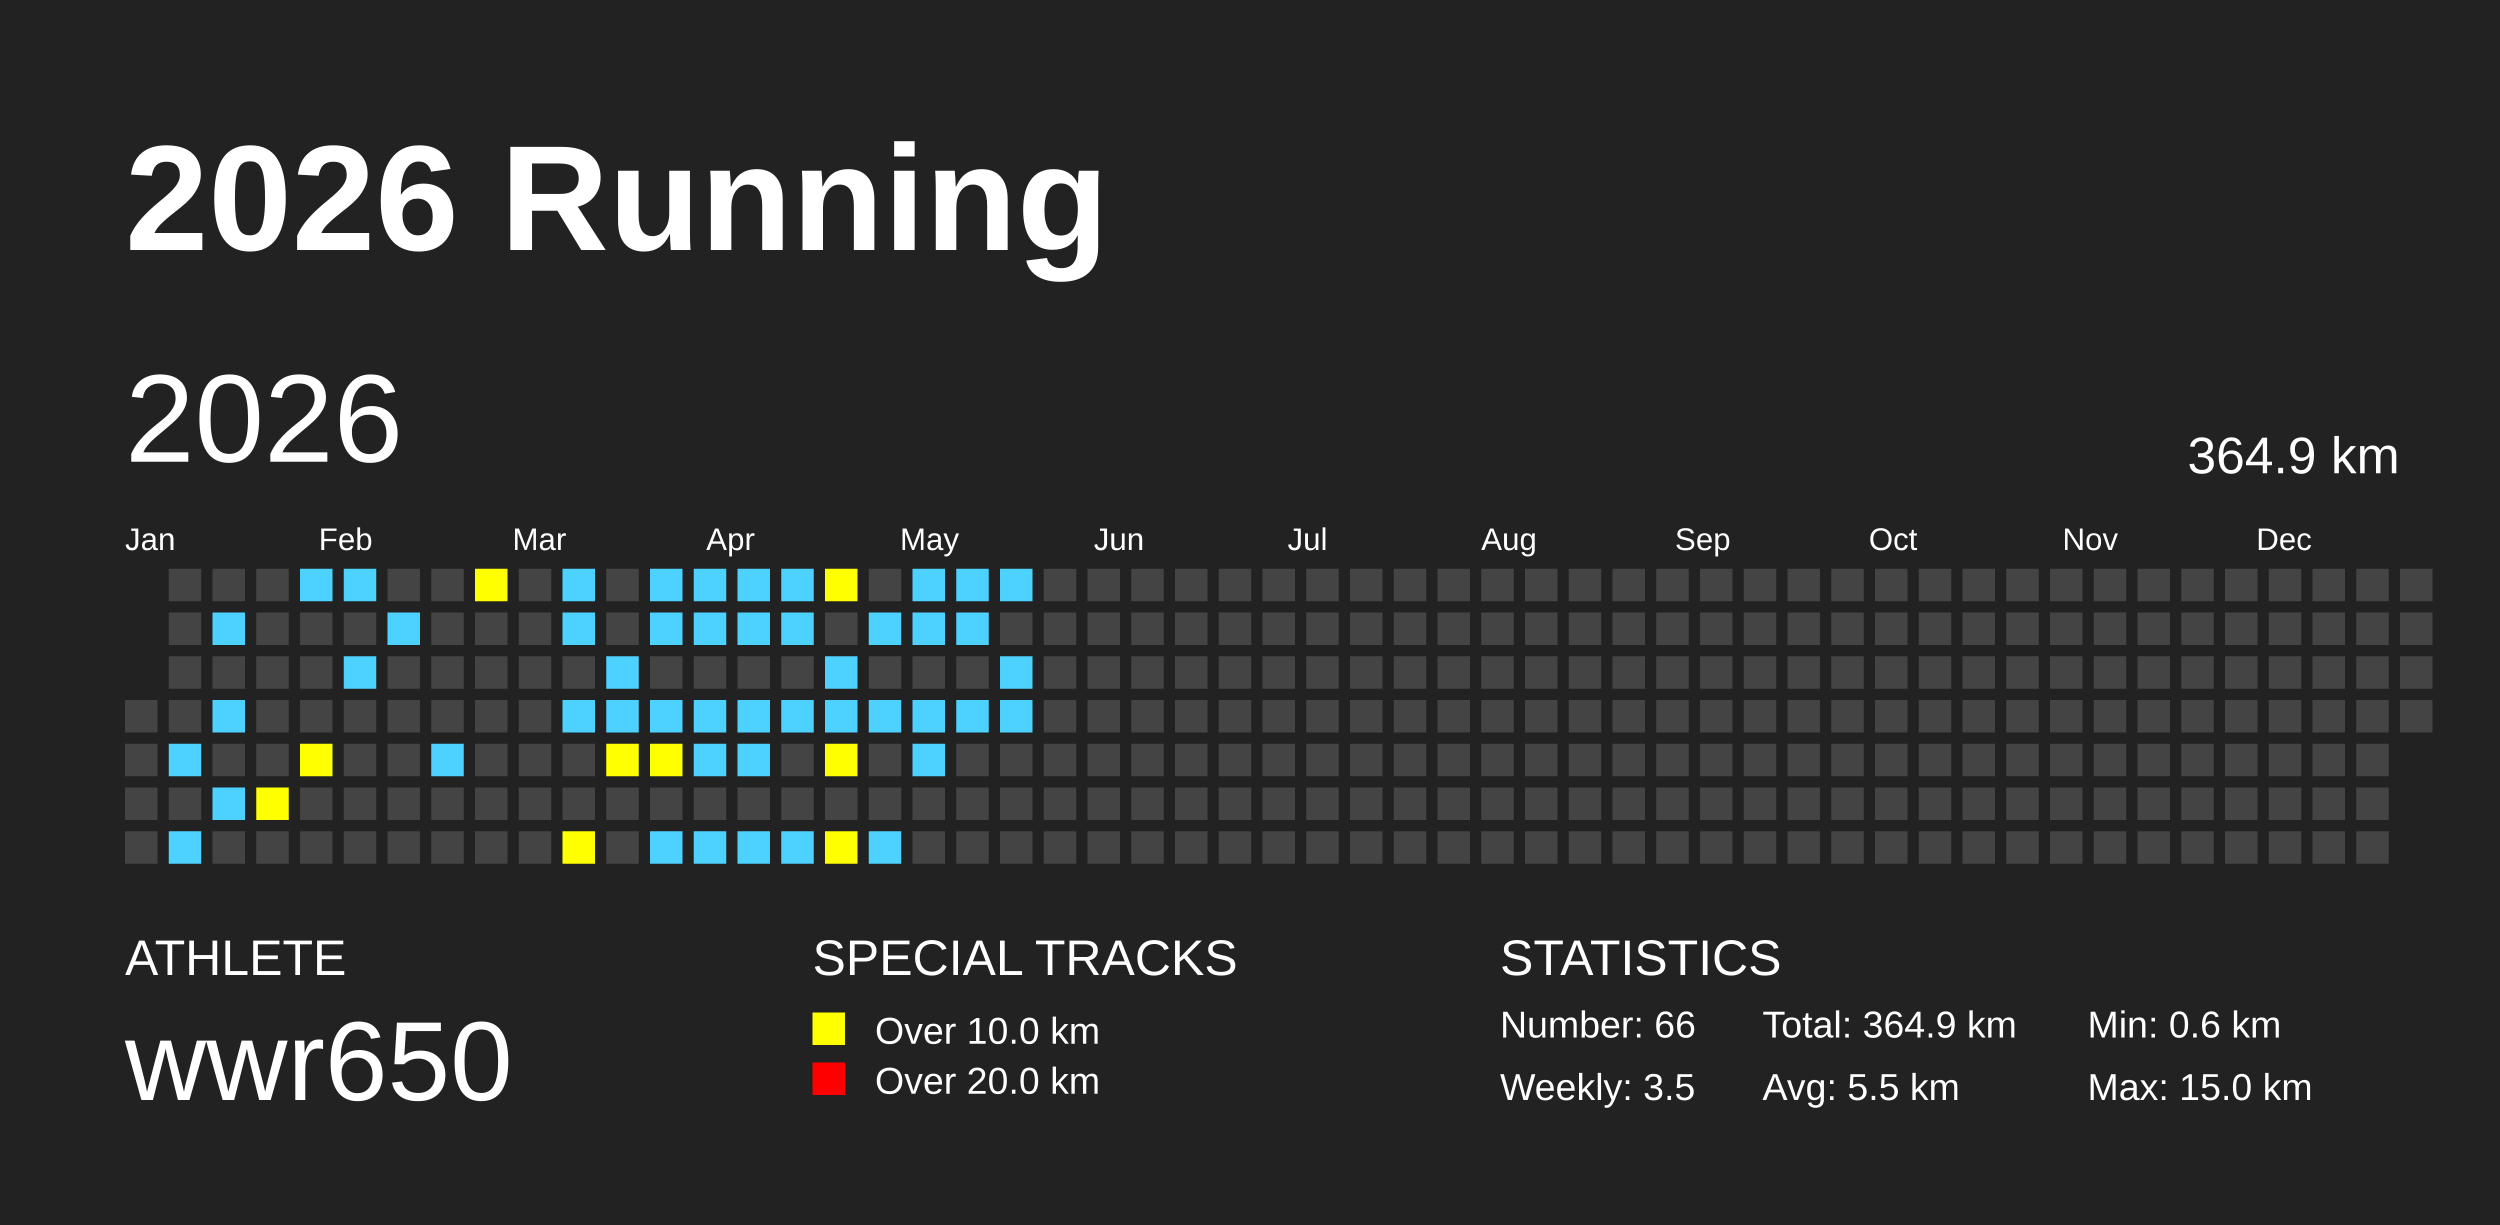
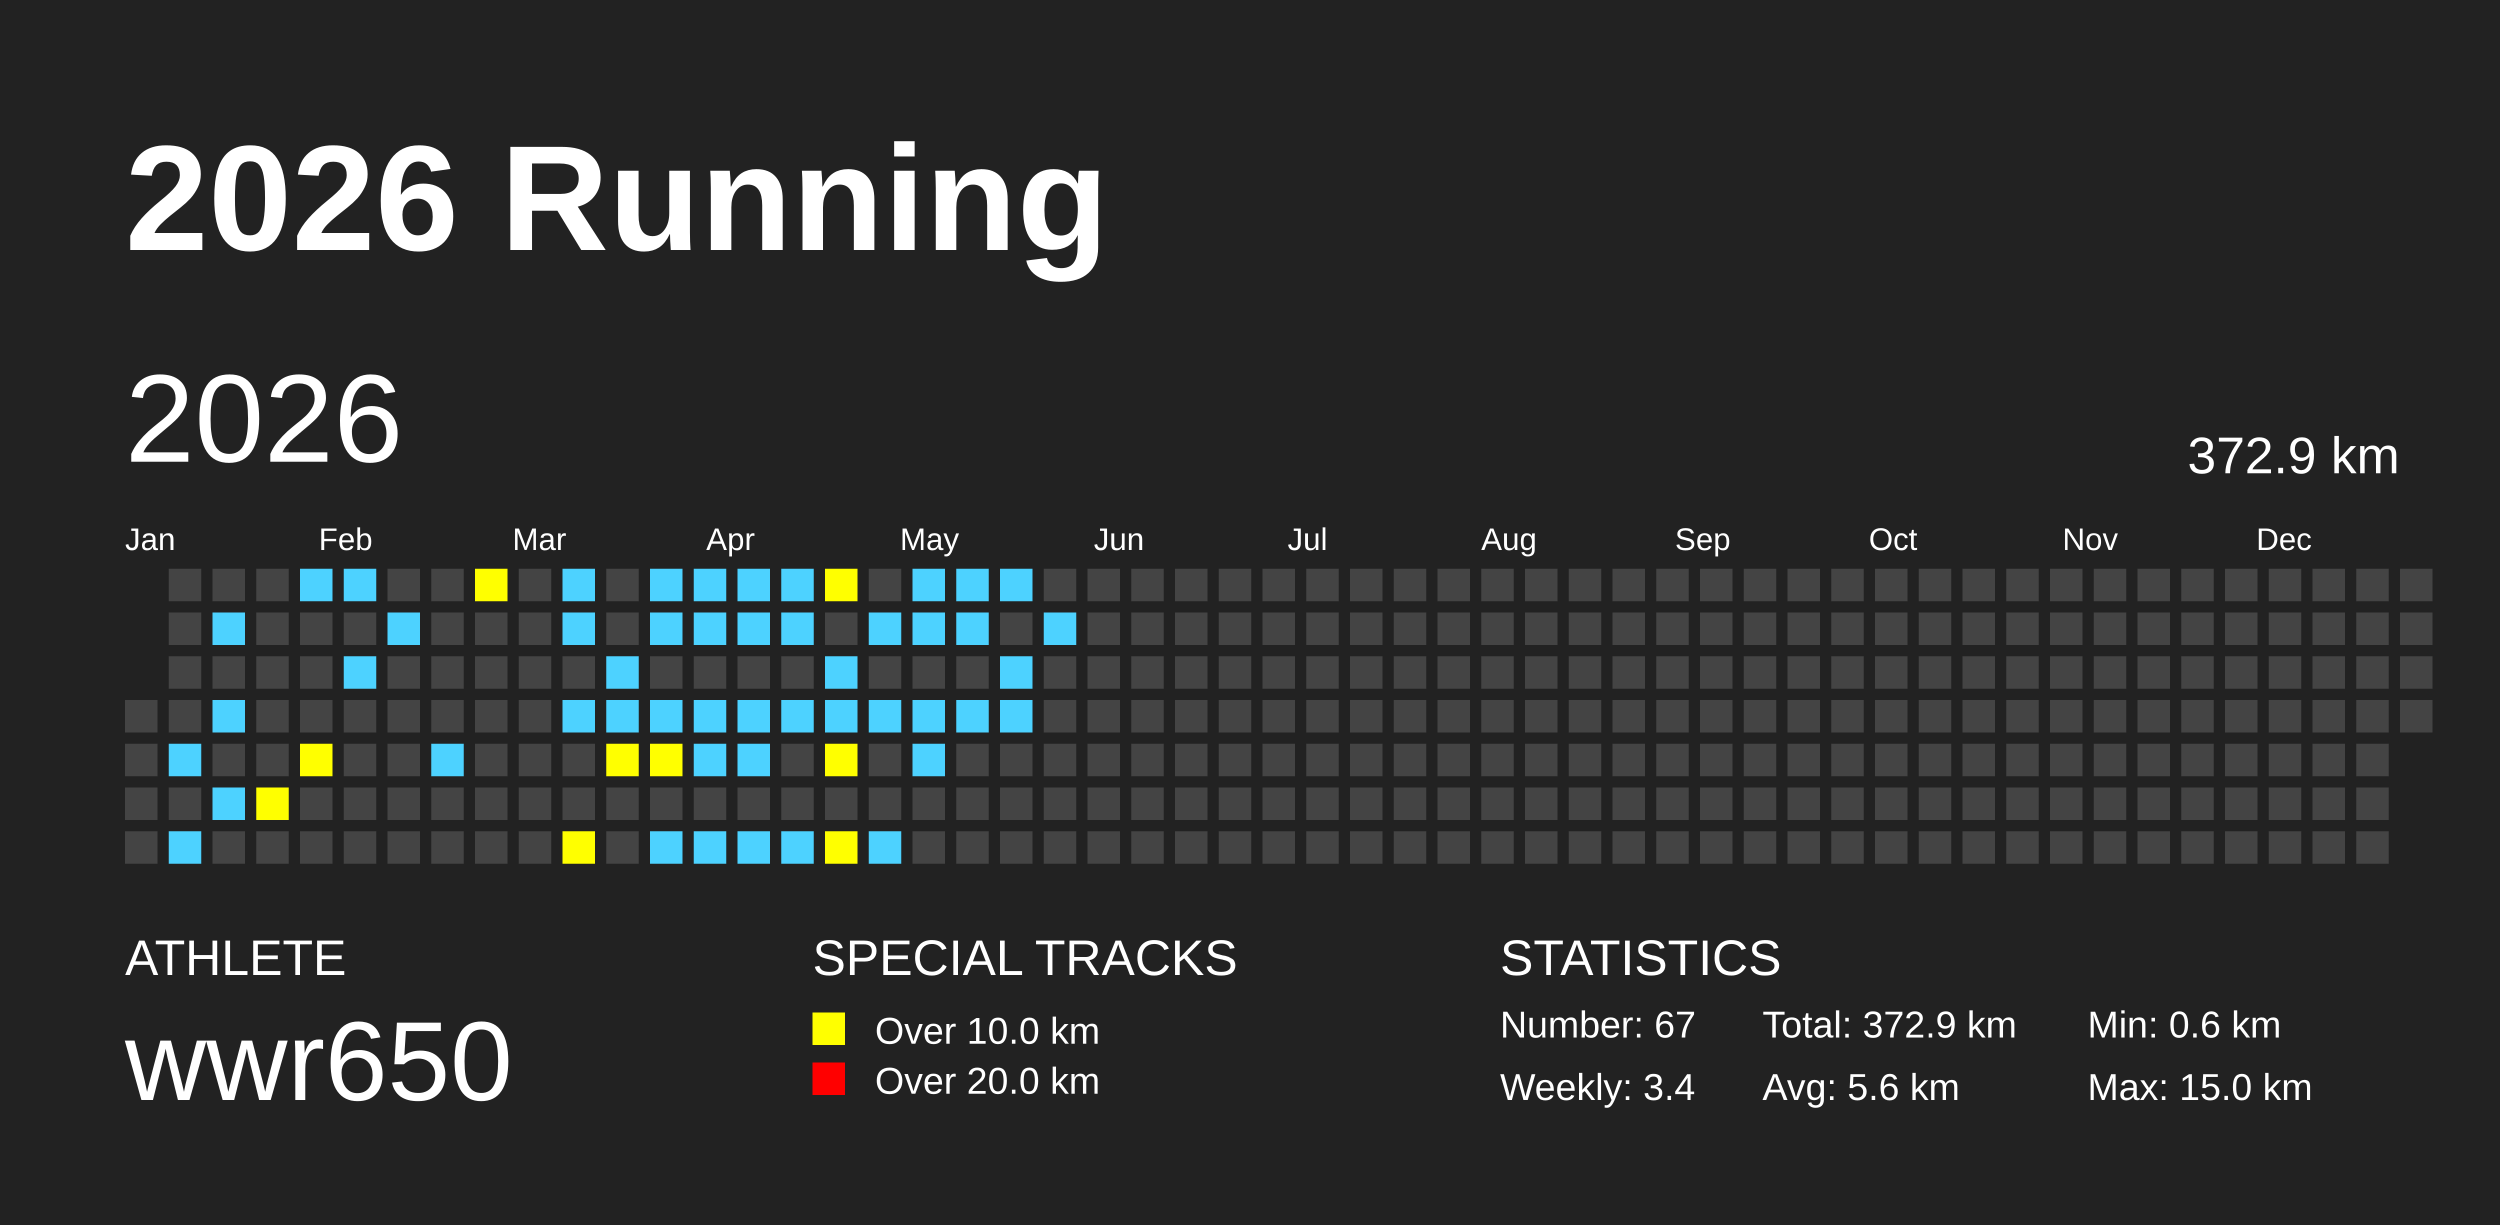
<svg xmlns="http://www.w3.org/2000/svg" baseProfile="full" height="98mm" version="1.1" viewBox="0,0,200,98" width="200mm">
  <defs />
  <rect fill="#222222" height="98" width="200" x="0" y="0" />
  <text fill="#FFFFFF" style="font-size:12px; font-family:Arial; font-weight:bold;" x="10" y="20">2026 Running</text>
  <text fill="#FFFFFF" style="font-size:4px; font-family:Arial" x="10" y="78">ATHLETE</text>
  <text fill="#FFFFFF" style="font-size:9px; font-family:Arial" x="10" y="88">wwr650</text>
  <text fill="#FFFFFF" style="font-size:4px; font-family:Arial" x="65" y="78">SPECIAL TRACKS</text>
  <rect fill="yellow" height="2.6" width="2.6" x="65" y="81" />
  <text fill="#FFFFFF" style="font-size:3px; font-family:Arial" x="70" y="83.5">Over 10.0 km</text>
  <rect fill="red" height="2.6" width="2.6" x="65" y="85" />
  <text fill="#FFFFFF" style="font-size:3px; font-family:Arial" x="70" y="87.5">Over 20.0 km</text>
  <text fill="#FFFFFF" style="font-size:4px; font-family:Arial" x="120" y="78">STATISTICS</text>
-   <text fill="#FFFFFF" style="font-size:3px; font-family:Arial" x="120" y="83">Number: 66</text>
-   <text fill="#FFFFFF" style="font-size:3px; font-family:Arial" x="120" y="88">Weekly: 3.5</text>
-   <text fill="#FFFFFF" style="font-size:3px; font-family:Arial" x="141" y="83">Total: 364.9 km</text>
-   <text fill="#FFFFFF" style="font-size:3px; font-family:Arial" x="141" y="88">Avg: 5.5 km</text>
+   <text fill="#FFFFFF" style="font-size:3px; font-family:Arial" x="120" y="83">Number: 67</text>
+   <text fill="#FFFFFF" style="font-size:3px; font-family:Arial" x="120" y="88">Weekly: 3.4</text>
+   <text fill="#FFFFFF" style="font-size:3px; font-family:Arial" x="141" y="83">Total: 372.9 km</text>
+   <text fill="#FFFFFF" style="font-size:3px; font-family:Arial" x="141" y="88">Avg: 5.6 km</text>
  <text fill="#FFFFFF" style="font-size:3px; font-family:Arial" x="167" y="83">Min: 0.6 km</text>
  <text fill="#FFFFFF" style="font-size:3px; font-family:Arial" x="167" y="88">Max: 15.0 km</text>
  <text dominant-baseline="hanging" fill="#FFFFFF" style="font-size:10.0px; font-family:Arial;" x="10" y="30">2026</text>
-   <text dominant-baseline="hanging" fill="#FFFFFF" style="font-size:4.125px; font-family:Arial;" x="175" y="35">364.9 km</text>
+   <text dominant-baseline="hanging" fill="#FFFFFF" style="font-size:4.125px; font-family:Arial;" x="175" y="35">372.9 km</text>
  <text fill="#FFFFFF" style="font-size:2.5px; font-family:Arial" x="10.0" y="44">Jan</text>
  <text fill="#FFFFFF" style="font-size:2.5px; font-family:Arial" x="25.5" y="44">Feb</text>
  <text fill="#FFFFFF" style="font-size:2.5px; font-family:Arial" x="41.0" y="44">Mar</text>
  <text fill="#FFFFFF" style="font-size:2.5px; font-family:Arial" x="56.5" y="44">Apr</text>
  <text fill="#FFFFFF" style="font-size:2.5px; font-family:Arial" x="72.0" y="44">May</text>
  <text fill="#FFFFFF" style="font-size:2.5px; font-family:Arial" x="87.5" y="44">Jun</text>
  <text fill="#FFFFFF" style="font-size:2.5px; font-family:Arial" x="103.0" y="44">Jul</text>
  <text fill="#FFFFFF" style="font-size:2.5px; font-family:Arial" x="118.5" y="44">Aug</text>
  <text fill="#FFFFFF" style="font-size:2.5px; font-family:Arial" x="134.0" y="44">Sep</text>
  <text fill="#FFFFFF" style="font-size:2.5px; font-family:Arial" x="149.5" y="44">Oct</text>
  <text fill="#FFFFFF" style="font-size:2.5px; font-family:Arial" x="165.0" y="44">Nov</text>
  <text fill="#FFFFFF" style="font-size:2.5px; font-family:Arial" x="180.5" y="44">Dec</text>
  <rect fill="#444444" height="2.6" width="2.6" x="10.0" y="56.0" />
  <rect fill="#444444" height="2.6" width="2.6" x="10.0" y="59.5" />
  <rect fill="#444444" height="2.6" width="2.6" x="10.0" y="63.0" />
  <rect fill="#444444" height="2.6" width="2.6" x="10.0" y="66.5" />
  <rect fill="#444444" height="2.6" width="2.6" x="13.5" y="45.5" />
  <rect fill="#444444" height="2.6" width="2.6" x="13.5" y="49.0" />
  <rect fill="#444444" height="2.6" width="2.6" x="13.5" y="52.5" />
  <rect fill="#444444" height="2.6" width="2.6" x="13.5" y="56.0" />
  <rect fill="#4DD2FF" height="2.6" width="2.6" x="13.5" y="59.5" />
  <rect fill="#444444" height="2.6" width="2.6" x="13.5" y="63.0" />
  <rect fill="#4DD2FF" height="2.6" width="2.6" x="13.5" y="66.5" />
  <rect fill="#444444" height="2.6" width="2.6" x="17.0" y="45.5" />
  <rect fill="#4DD2FF" height="2.6" width="2.6" x="17.0" y="49.0" />
  <rect fill="#444444" height="2.6" width="2.6" x="17.0" y="52.5" />
  <rect fill="#4DD2FF" height="2.6" width="2.6" x="17.0" y="56.0" />
  <rect fill="#444444" height="2.6" width="2.6" x="17.0" y="59.5" />
  <rect fill="#4DD2FF" height="2.6" width="2.6" x="17.0" y="63.0" />
  <rect fill="#444444" height="2.6" width="2.6" x="17.0" y="66.5" />
  <rect fill="#444444" height="2.6" width="2.6" x="20.5" y="45.5" />
  <rect fill="#444444" height="2.6" width="2.6" x="20.5" y="49.0" />
  <rect fill="#444444" height="2.6" width="2.6" x="20.5" y="52.5" />
  <rect fill="#444444" height="2.6" width="2.6" x="20.5" y="56.0" />
  <rect fill="#444444" height="2.6" width="2.6" x="20.5" y="59.5" />
  <rect fill="yellow" height="2.6" width="2.6" x="20.5" y="63.0" />
  <rect fill="#444444" height="2.6" width="2.6" x="20.5" y="66.5" />
  <rect fill="#4DD2FF" height="2.6" width="2.6" x="24.0" y="45.5" />
  <rect fill="#444444" height="2.6" width="2.6" x="24.0" y="49.0" />
  <rect fill="#444444" height="2.6" width="2.6" x="24.0" y="52.5" />
  <rect fill="#444444" height="2.6" width="2.6" x="24.0" y="56.0" />
  <rect fill="yellow" height="2.6" width="2.6" x="24.0" y="59.5" />
  <rect fill="#444444" height="2.6" width="2.6" x="24.0" y="63.0" />
  <rect fill="#444444" height="2.6" width="2.6" x="24.0" y="66.5" />
  <rect fill="#4DD2FF" height="2.6" width="2.6" x="27.5" y="45.5" />
  <rect fill="#444444" height="2.6" width="2.6" x="27.5" y="49.0" />
  <rect fill="#4DD2FF" height="2.6" width="2.6" x="27.5" y="52.5" />
  <rect fill="#444444" height="2.6" width="2.6" x="27.5" y="56.0" />
  <rect fill="#444444" height="2.6" width="2.6" x="27.5" y="59.5" />
  <rect fill="#444444" height="2.6" width="2.6" x="27.5" y="63.0" />
  <rect fill="#444444" height="2.6" width="2.6" x="27.5" y="66.5" />
  <rect fill="#444444" height="2.6" width="2.6" x="31.0" y="45.5" />
  <rect fill="#4DD2FF" height="2.6" width="2.6" x="31.0" y="49.0" />
  <rect fill="#444444" height="2.6" width="2.6" x="31.0" y="52.5" />
  <rect fill="#444444" height="2.6" width="2.6" x="31.0" y="56.0" />
  <rect fill="#444444" height="2.6" width="2.6" x="31.0" y="59.5" />
  <rect fill="#444444" height="2.6" width="2.6" x="31.0" y="63.0" />
  <rect fill="#444444" height="2.6" width="2.6" x="31.0" y="66.5" />
  <rect fill="#444444" height="2.6" width="2.6" x="34.5" y="45.5" />
  <rect fill="#444444" height="2.6" width="2.6" x="34.5" y="49.0" />
  <rect fill="#444444" height="2.6" width="2.6" x="34.5" y="52.5" />
  <rect fill="#444444" height="2.6" width="2.6" x="34.5" y="56.0" />
  <rect fill="#4DD2FF" height="2.6" width="2.6" x="34.5" y="59.5" />
  <rect fill="#444444" height="2.6" width="2.6" x="34.5" y="63.0" />
  <rect fill="#444444" height="2.6" width="2.6" x="34.5" y="66.5" />
  <rect fill="yellow" height="2.6" width="2.6" x="38.0" y="45.5" />
  <rect fill="#444444" height="2.6" width="2.6" x="38.0" y="49.0" />
  <rect fill="#444444" height="2.6" width="2.6" x="38.0" y="52.5" />
  <rect fill="#444444" height="2.6" width="2.6" x="38.0" y="56.0" />
  <rect fill="#444444" height="2.6" width="2.6" x="38.0" y="59.5" />
  <rect fill="#444444" height="2.6" width="2.6" x="38.0" y="63.0" />
  <rect fill="#444444" height="2.6" width="2.6" x="38.0" y="66.5" />
  <rect fill="#444444" height="2.6" width="2.6" x="41.5" y="45.5" />
  <rect fill="#444444" height="2.6" width="2.6" x="41.5" y="49.0" />
  <rect fill="#444444" height="2.6" width="2.6" x="41.5" y="52.5" />
  <rect fill="#444444" height="2.6" width="2.6" x="41.5" y="56.0" />
  <rect fill="#444444" height="2.6" width="2.6" x="41.5" y="59.5" />
  <rect fill="#444444" height="2.6" width="2.6" x="41.5" y="63.0" />
  <rect fill="#444444" height="2.6" width="2.6" x="41.5" y="66.5" />
  <rect fill="#4DD2FF" height="2.6" width="2.6" x="45.0" y="45.5" />
  <rect fill="#4DD2FF" height="2.6" width="2.6" x="45.0" y="49.0" />
  <rect fill="#444444" height="2.6" width="2.6" x="45.0" y="52.5" />
  <rect fill="#4DD2FF" height="2.6" width="2.6" x="45.0" y="56.0" />
  <rect fill="#444444" height="2.6" width="2.6" x="45.0" y="59.5" />
  <rect fill="#444444" height="2.6" width="2.6" x="45.0" y="63.0" />
  <rect fill="yellow" height="2.6" width="2.6" x="45.0" y="66.5" />
  <rect fill="#444444" height="2.6" width="2.6" x="48.5" y="45.5" />
  <rect fill="#444444" height="2.6" width="2.6" x="48.5" y="49.0" />
  <rect fill="#4DD2FF" height="2.6" width="2.6" x="48.5" y="52.5" />
  <rect fill="#4DD2FF" height="2.6" width="2.6" x="48.5" y="56.0" />
  <rect fill="yellow" height="2.6" width="2.6" x="48.5" y="59.5" />
  <rect fill="#444444" height="2.6" width="2.6" x="48.5" y="63.0" />
  <rect fill="#444444" height="2.6" width="2.6" x="48.5" y="66.5" />
  <rect fill="#4DD2FF" height="2.6" width="2.6" x="52.0" y="45.5" />
  <rect fill="#4DD2FF" height="2.6" width="2.6" x="52.0" y="49.0" />
  <rect fill="#444444" height="2.6" width="2.6" x="52.0" y="52.5" />
  <rect fill="#4DD2FF" height="2.6" width="2.6" x="52.0" y="56.0" />
  <rect fill="yellow" height="2.6" width="2.6" x="52.0" y="59.5" />
  <rect fill="#444444" height="2.6" width="2.6" x="52.0" y="63.0" />
  <rect fill="#4DD2FF" height="2.6" width="2.6" x="52.0" y="66.5" />
  <rect fill="#4DD2FF" height="2.6" width="2.6" x="55.5" y="45.5" />
  <rect fill="#4DD2FF" height="2.6" width="2.6" x="55.5" y="49.0" />
  <rect fill="#444444" height="2.6" width="2.6" x="55.5" y="52.5" />
  <rect fill="#4DD2FF" height="2.6" width="2.6" x="55.5" y="56.0" />
  <rect fill="#4DD2FF" height="2.6" width="2.6" x="55.5" y="59.5" />
  <rect fill="#444444" height="2.6" width="2.6" x="55.5" y="63.0" />
  <rect fill="#4DD2FF" height="2.6" width="2.6" x="55.5" y="66.5" />
  <rect fill="#4DD2FF" height="2.6" width="2.6" x="59.0" y="45.5" />
  <rect fill="#4DD2FF" height="2.6" width="2.6" x="59.0" y="49.0" />
  <rect fill="#444444" height="2.6" width="2.6" x="59.0" y="52.5" />
  <rect fill="#4DD2FF" height="2.6" width="2.6" x="59.0" y="56.0" />
  <rect fill="#4DD2FF" height="2.6" width="2.6" x="59.0" y="59.5" />
  <rect fill="#444444" height="2.6" width="2.6" x="59.0" y="63.0" />
  <rect fill="#4DD2FF" height="2.6" width="2.6" x="59.0" y="66.5" />
  <rect fill="#4DD2FF" height="2.6" width="2.6" x="62.5" y="45.5" />
  <rect fill="#4DD2FF" height="2.6" width="2.6" x="62.5" y="49.0" />
  <rect fill="#444444" height="2.6" width="2.6" x="62.5" y="52.5" />
  <rect fill="#4DD2FF" height="2.6" width="2.6" x="62.5" y="56.0" />
  <rect fill="#444444" height="2.6" width="2.6" x="62.5" y="59.5" />
  <rect fill="#444444" height="2.6" width="2.6" x="62.5" y="63.0" />
  <rect fill="#4DD2FF" height="2.6" width="2.6" x="62.5" y="66.5" />
  <rect fill="yellow" height="2.6" width="2.6" x="66.0" y="45.5" />
  <rect fill="#444444" height="2.6" width="2.6" x="66.0" y="49.0" />
  <rect fill="#4DD2FF" height="2.6" width="2.6" x="66.0" y="52.5" />
  <rect fill="#4DD2FF" height="2.6" width="2.6" x="66.0" y="56.0" />
  <rect fill="yellow" height="2.6" width="2.6" x="66.0" y="59.5" />
  <rect fill="#444444" height="2.6" width="2.6" x="66.0" y="63.0" />
  <rect fill="yellow" height="2.6" width="2.6" x="66.0" y="66.5" />
  <rect fill="#444444" height="2.6" width="2.6" x="69.5" y="45.5" />
  <rect fill="#4DD2FF" height="2.6" width="2.6" x="69.5" y="49.0" />
  <rect fill="#444444" height="2.6" width="2.6" x="69.5" y="52.5" />
  <rect fill="#4DD2FF" height="2.6" width="2.6" x="69.5" y="56.0" />
  <rect fill="#444444" height="2.6" width="2.6" x="69.5" y="59.5" />
  <rect fill="#444444" height="2.6" width="2.6" x="69.5" y="63.0" />
  <rect fill="#4DD2FF" height="2.6" width="2.6" x="69.5" y="66.5" />
  <rect fill="#4DD2FF" height="2.6" width="2.6" x="73.0" y="45.5" />
  <rect fill="#4DD2FF" height="2.6" width="2.6" x="73.0" y="49.0" />
  <rect fill="#444444" height="2.6" width="2.6" x="73.0" y="52.5" />
  <rect fill="#4DD2FF" height="2.6" width="2.6" x="73.0" y="56.0" />
  <rect fill="#4DD2FF" height="2.6" width="2.6" x="73.0" y="59.5" />
  <rect fill="#444444" height="2.6" width="2.6" x="73.0" y="63.0" />
  <rect fill="#444444" height="2.6" width="2.6" x="73.0" y="66.5" />
  <rect fill="#4DD2FF" height="2.6" width="2.6" x="76.5" y="45.5" />
  <rect fill="#4DD2FF" height="2.6" width="2.6" x="76.5" y="49.0" />
  <rect fill="#444444" height="2.6" width="2.6" x="76.5" y="52.5" />
  <rect fill="#4DD2FF" height="2.6" width="2.6" x="76.5" y="56.0" />
  <rect fill="#444444" height="2.6" width="2.6" x="76.5" y="59.5" />
  <rect fill="#444444" height="2.6" width="2.6" x="76.5" y="63.0" />
  <rect fill="#444444" height="2.6" width="2.6" x="76.5" y="66.5" />
  <rect fill="#4DD2FF" height="2.6" width="2.6" x="80.0" y="45.5" />
  <rect fill="#444444" height="2.6" width="2.6" x="80.0" y="49.0" />
  <rect fill="#4DD2FF" height="2.6" width="2.6" x="80.0" y="52.5" />
  <rect fill="#4DD2FF" height="2.6" width="2.6" x="80.0" y="56.0" />
  <rect fill="#444444" height="2.6" width="2.6" x="80.0" y="59.5" />
  <rect fill="#444444" height="2.6" width="2.6" x="80.0" y="63.0" />
  <rect fill="#444444" height="2.6" width="2.6" x="80.0" y="66.5" />
  <rect fill="#444444" height="2.6" width="2.6" x="83.5" y="45.5" />
-   <rect fill="#444444" height="2.6" width="2.6" x="83.5" y="49.0" />
+   <rect fill="#4DD2FF" height="2.6" width="2.6" x="83.5" y="49.0" />
  <rect fill="#444444" height="2.6" width="2.6" x="83.5" y="52.5" />
  <rect fill="#444444" height="2.6" width="2.6" x="83.5" y="56.0" />
  <rect fill="#444444" height="2.6" width="2.6" x="83.5" y="59.5" />
  <rect fill="#444444" height="2.6" width="2.6" x="83.5" y="63.0" />
  <rect fill="#444444" height="2.6" width="2.6" x="83.5" y="66.5" />
  <rect fill="#444444" height="2.6" width="2.6" x="87.0" y="45.5" />
  <rect fill="#444444" height="2.6" width="2.6" x="87.0" y="49.0" />
  <rect fill="#444444" height="2.6" width="2.6" x="87.0" y="52.5" />
  <rect fill="#444444" height="2.6" width="2.6" x="87.0" y="56.0" />
  <rect fill="#444444" height="2.6" width="2.6" x="87.0" y="59.5" />
  <rect fill="#444444" height="2.6" width="2.6" x="87.0" y="63.0" />
  <rect fill="#444444" height="2.6" width="2.6" x="87.0" y="66.5" />
  <rect fill="#444444" height="2.6" width="2.6" x="90.5" y="45.5" />
  <rect fill="#444444" height="2.6" width="2.6" x="90.5" y="49.0" />
  <rect fill="#444444" height="2.6" width="2.6" x="90.5" y="52.5" />
  <rect fill="#444444" height="2.6" width="2.6" x="90.5" y="56.0" />
  <rect fill="#444444" height="2.6" width="2.6" x="90.5" y="59.5" />
  <rect fill="#444444" height="2.6" width="2.6" x="90.5" y="63.0" />
  <rect fill="#444444" height="2.6" width="2.6" x="90.5" y="66.5" />
  <rect fill="#444444" height="2.6" width="2.6" x="94.0" y="45.5" />
  <rect fill="#444444" height="2.6" width="2.6" x="94.0" y="49.0" />
  <rect fill="#444444" height="2.6" width="2.6" x="94.0" y="52.5" />
  <rect fill="#444444" height="2.6" width="2.6" x="94.0" y="56.0" />
  <rect fill="#444444" height="2.6" width="2.6" x="94.0" y="59.5" />
  <rect fill="#444444" height="2.6" width="2.6" x="94.0" y="63.0" />
  <rect fill="#444444" height="2.6" width="2.6" x="94.0" y="66.5" />
  <rect fill="#444444" height="2.6" width="2.6" x="97.5" y="45.5" />
  <rect fill="#444444" height="2.6" width="2.6" x="97.5" y="49.0" />
  <rect fill="#444444" height="2.6" width="2.6" x="97.5" y="52.5" />
  <rect fill="#444444" height="2.6" width="2.6" x="97.5" y="56.0" />
  <rect fill="#444444" height="2.6" width="2.6" x="97.5" y="59.5" />
  <rect fill="#444444" height="2.6" width="2.6" x="97.5" y="63.0" />
  <rect fill="#444444" height="2.6" width="2.6" x="97.5" y="66.5" />
  <rect fill="#444444" height="2.6" width="2.6" x="101.0" y="45.5" />
  <rect fill="#444444" height="2.6" width="2.6" x="101.0" y="49.0" />
  <rect fill="#444444" height="2.6" width="2.6" x="101.0" y="52.5" />
  <rect fill="#444444" height="2.6" width="2.6" x="101.0" y="56.0" />
  <rect fill="#444444" height="2.6" width="2.6" x="101.0" y="59.5" />
  <rect fill="#444444" height="2.6" width="2.6" x="101.0" y="63.0" />
  <rect fill="#444444" height="2.6" width="2.6" x="101.0" y="66.5" />
  <rect fill="#444444" height="2.6" width="2.6" x="104.5" y="45.5" />
  <rect fill="#444444" height="2.6" width="2.6" x="104.5" y="49.0" />
  <rect fill="#444444" height="2.6" width="2.6" x="104.5" y="52.5" />
  <rect fill="#444444" height="2.6" width="2.6" x="104.5" y="56.0" />
  <rect fill="#444444" height="2.6" width="2.6" x="104.5" y="59.5" />
  <rect fill="#444444" height="2.6" width="2.6" x="104.5" y="63.0" />
  <rect fill="#444444" height="2.6" width="2.6" x="104.5" y="66.5" />
  <rect fill="#444444" height="2.6" width="2.6" x="108.0" y="45.5" />
  <rect fill="#444444" height="2.6" width="2.6" x="108.0" y="49.0" />
  <rect fill="#444444" height="2.6" width="2.6" x="108.0" y="52.5" />
  <rect fill="#444444" height="2.6" width="2.6" x="108.0" y="56.0" />
  <rect fill="#444444" height="2.6" width="2.6" x="108.0" y="59.5" />
  <rect fill="#444444" height="2.6" width="2.6" x="108.0" y="63.0" />
  <rect fill="#444444" height="2.6" width="2.6" x="108.0" y="66.5" />
  <rect fill="#444444" height="2.6" width="2.6" x="111.5" y="45.5" />
  <rect fill="#444444" height="2.6" width="2.6" x="111.5" y="49.0" />
  <rect fill="#444444" height="2.6" width="2.6" x="111.5" y="52.5" />
  <rect fill="#444444" height="2.6" width="2.6" x="111.5" y="56.0" />
  <rect fill="#444444" height="2.6" width="2.6" x="111.5" y="59.5" />
  <rect fill="#444444" height="2.6" width="2.6" x="111.5" y="63.0" />
  <rect fill="#444444" height="2.6" width="2.6" x="111.5" y="66.5" />
  <rect fill="#444444" height="2.6" width="2.6" x="115.0" y="45.5" />
  <rect fill="#444444" height="2.6" width="2.6" x="115.0" y="49.0" />
  <rect fill="#444444" height="2.6" width="2.6" x="115.0" y="52.5" />
  <rect fill="#444444" height="2.6" width="2.6" x="115.0" y="56.0" />
  <rect fill="#444444" height="2.6" width="2.6" x="115.0" y="59.5" />
  <rect fill="#444444" height="2.6" width="2.6" x="115.0" y="63.0" />
  <rect fill="#444444" height="2.6" width="2.6" x="115.0" y="66.5" />
  <rect fill="#444444" height="2.6" width="2.6" x="118.5" y="45.5" />
  <rect fill="#444444" height="2.6" width="2.6" x="118.5" y="49.0" />
  <rect fill="#444444" height="2.6" width="2.6" x="118.5" y="52.5" />
  <rect fill="#444444" height="2.6" width="2.6" x="118.5" y="56.0" />
  <rect fill="#444444" height="2.6" width="2.6" x="118.5" y="59.5" />
  <rect fill="#444444" height="2.6" width="2.6" x="118.5" y="63.0" />
  <rect fill="#444444" height="2.6" width="2.6" x="118.5" y="66.5" />
  <rect fill="#444444" height="2.6" width="2.6" x="122.0" y="45.5" />
  <rect fill="#444444" height="2.6" width="2.6" x="122.0" y="49.0" />
  <rect fill="#444444" height="2.6" width="2.6" x="122.0" y="52.5" />
  <rect fill="#444444" height="2.6" width="2.6" x="122.0" y="56.0" />
  <rect fill="#444444" height="2.6" width="2.6" x="122.0" y="59.5" />
  <rect fill="#444444" height="2.6" width="2.6" x="122.0" y="63.0" />
  <rect fill="#444444" height="2.6" width="2.6" x="122.0" y="66.5" />
  <rect fill="#444444" height="2.6" width="2.6" x="125.5" y="45.5" />
  <rect fill="#444444" height="2.6" width="2.6" x="125.5" y="49.0" />
  <rect fill="#444444" height="2.6" width="2.6" x="125.5" y="52.5" />
  <rect fill="#444444" height="2.6" width="2.6" x="125.5" y="56.0" />
  <rect fill="#444444" height="2.6" width="2.6" x="125.5" y="59.5" />
  <rect fill="#444444" height="2.6" width="2.6" x="125.5" y="63.0" />
  <rect fill="#444444" height="2.6" width="2.6" x="125.5" y="66.5" />
  <rect fill="#444444" height="2.6" width="2.6" x="129.0" y="45.5" />
  <rect fill="#444444" height="2.6" width="2.6" x="129.0" y="49.0" />
  <rect fill="#444444" height="2.6" width="2.6" x="129.0" y="52.5" />
  <rect fill="#444444" height="2.6" width="2.6" x="129.0" y="56.0" />
  <rect fill="#444444" height="2.6" width="2.6" x="129.0" y="59.5" />
  <rect fill="#444444" height="2.6" width="2.6" x="129.0" y="63.0" />
  <rect fill="#444444" height="2.6" width="2.6" x="129.0" y="66.5" />
  <rect fill="#444444" height="2.6" width="2.6" x="132.5" y="45.5" />
  <rect fill="#444444" height="2.6" width="2.6" x="132.5" y="49.0" />
  <rect fill="#444444" height="2.6" width="2.6" x="132.5" y="52.5" />
  <rect fill="#444444" height="2.6" width="2.6" x="132.5" y="56.0" />
  <rect fill="#444444" height="2.6" width="2.6" x="132.5" y="59.5" />
  <rect fill="#444444" height="2.6" width="2.6" x="132.5" y="63.0" />
  <rect fill="#444444" height="2.6" width="2.6" x="132.5" y="66.5" />
  <rect fill="#444444" height="2.6" width="2.6" x="136.0" y="45.5" />
  <rect fill="#444444" height="2.6" width="2.6" x="136.0" y="49.0" />
  <rect fill="#444444" height="2.6" width="2.6" x="136.0" y="52.5" />
  <rect fill="#444444" height="2.6" width="2.6" x="136.0" y="56.0" />
  <rect fill="#444444" height="2.6" width="2.6" x="136.0" y="59.5" />
  <rect fill="#444444" height="2.6" width="2.6" x="136.0" y="63.0" />
  <rect fill="#444444" height="2.6" width="2.6" x="136.0" y="66.5" />
  <rect fill="#444444" height="2.6" width="2.6" x="139.5" y="45.5" />
  <rect fill="#444444" height="2.6" width="2.6" x="139.5" y="49.0" />
  <rect fill="#444444" height="2.6" width="2.6" x="139.5" y="52.5" />
  <rect fill="#444444" height="2.6" width="2.6" x="139.5" y="56.0" />
  <rect fill="#444444" height="2.6" width="2.6" x="139.5" y="59.5" />
  <rect fill="#444444" height="2.6" width="2.6" x="139.5" y="63.0" />
  <rect fill="#444444" height="2.6" width="2.6" x="139.5" y="66.5" />
  <rect fill="#444444" height="2.6" width="2.6" x="143.0" y="45.5" />
  <rect fill="#444444" height="2.6" width="2.6" x="143.0" y="49.0" />
  <rect fill="#444444" height="2.6" width="2.6" x="143.0" y="52.5" />
  <rect fill="#444444" height="2.6" width="2.6" x="143.0" y="56.0" />
  <rect fill="#444444" height="2.6" width="2.6" x="143.0" y="59.5" />
  <rect fill="#444444" height="2.6" width="2.6" x="143.0" y="63.0" />
  <rect fill="#444444" height="2.6" width="2.6" x="143.0" y="66.5" />
  <rect fill="#444444" height="2.6" width="2.6" x="146.5" y="45.5" />
  <rect fill="#444444" height="2.6" width="2.6" x="146.5" y="49.0" />
  <rect fill="#444444" height="2.6" width="2.6" x="146.5" y="52.5" />
  <rect fill="#444444" height="2.6" width="2.6" x="146.5" y="56.0" />
  <rect fill="#444444" height="2.6" width="2.6" x="146.5" y="59.5" />
  <rect fill="#444444" height="2.6" width="2.6" x="146.5" y="63.0" />
  <rect fill="#444444" height="2.6" width="2.6" x="146.5" y="66.5" />
  <rect fill="#444444" height="2.6" width="2.6" x="150.0" y="45.5" />
  <rect fill="#444444" height="2.6" width="2.6" x="150.0" y="49.0" />
  <rect fill="#444444" height="2.6" width="2.6" x="150.0" y="52.5" />
  <rect fill="#444444" height="2.6" width="2.6" x="150.0" y="56.0" />
  <rect fill="#444444" height="2.6" width="2.6" x="150.0" y="59.5" />
  <rect fill="#444444" height="2.6" width="2.6" x="150.0" y="63.0" />
  <rect fill="#444444" height="2.6" width="2.6" x="150.0" y="66.5" />
  <rect fill="#444444" height="2.6" width="2.6" x="153.5" y="45.5" />
  <rect fill="#444444" height="2.6" width="2.6" x="153.5" y="49.0" />
  <rect fill="#444444" height="2.6" width="2.6" x="153.5" y="52.5" />
  <rect fill="#444444" height="2.6" width="2.6" x="153.5" y="56.0" />
  <rect fill="#444444" height="2.6" width="2.6" x="153.5" y="59.5" />
  <rect fill="#444444" height="2.6" width="2.6" x="153.5" y="63.0" />
  <rect fill="#444444" height="2.6" width="2.6" x="153.5" y="66.5" />
  <rect fill="#444444" height="2.6" width="2.6" x="157.0" y="45.5" />
  <rect fill="#444444" height="2.6" width="2.6" x="157.0" y="49.0" />
  <rect fill="#444444" height="2.6" width="2.6" x="157.0" y="52.5" />
  <rect fill="#444444" height="2.6" width="2.6" x="157.0" y="56.0" />
  <rect fill="#444444" height="2.6" width="2.6" x="157.0" y="59.5" />
  <rect fill="#444444" height="2.6" width="2.6" x="157.0" y="63.0" />
  <rect fill="#444444" height="2.6" width="2.6" x="157.0" y="66.5" />
  <rect fill="#444444" height="2.6" width="2.6" x="160.5" y="45.5" />
  <rect fill="#444444" height="2.6" width="2.6" x="160.5" y="49.0" />
  <rect fill="#444444" height="2.6" width="2.6" x="160.5" y="52.5" />
  <rect fill="#444444" height="2.6" width="2.6" x="160.5" y="56.0" />
  <rect fill="#444444" height="2.6" width="2.6" x="160.5" y="59.5" />
  <rect fill="#444444" height="2.6" width="2.6" x="160.5" y="63.0" />
  <rect fill="#444444" height="2.6" width="2.6" x="160.5" y="66.5" />
  <rect fill="#444444" height="2.6" width="2.6" x="164.0" y="45.5" />
  <rect fill="#444444" height="2.6" width="2.6" x="164.0" y="49.0" />
  <rect fill="#444444" height="2.6" width="2.6" x="164.0" y="52.5" />
  <rect fill="#444444" height="2.6" width="2.6" x="164.0" y="56.0" />
  <rect fill="#444444" height="2.6" width="2.6" x="164.0" y="59.5" />
  <rect fill="#444444" height="2.6" width="2.6" x="164.0" y="63.0" />
  <rect fill="#444444" height="2.6" width="2.6" x="164.0" y="66.5" />
  <rect fill="#444444" height="2.6" width="2.6" x="167.5" y="45.5" />
  <rect fill="#444444" height="2.6" width="2.6" x="167.5" y="49.0" />
  <rect fill="#444444" height="2.6" width="2.6" x="167.5" y="52.5" />
  <rect fill="#444444" height="2.6" width="2.6" x="167.5" y="56.0" />
  <rect fill="#444444" height="2.6" width="2.6" x="167.5" y="59.5" />
  <rect fill="#444444" height="2.6" width="2.6" x="167.5" y="63.0" />
  <rect fill="#444444" height="2.6" width="2.6" x="167.5" y="66.5" />
  <rect fill="#444444" height="2.6" width="2.6" x="171.0" y="45.5" />
  <rect fill="#444444" height="2.6" width="2.6" x="171.0" y="49.0" />
  <rect fill="#444444" height="2.6" width="2.6" x="171.0" y="52.5" />
  <rect fill="#444444" height="2.6" width="2.6" x="171.0" y="56.0" />
  <rect fill="#444444" height="2.6" width="2.6" x="171.0" y="59.5" />
  <rect fill="#444444" height="2.6" width="2.6" x="171.0" y="63.0" />
  <rect fill="#444444" height="2.6" width="2.6" x="171.0" y="66.5" />
  <rect fill="#444444" height="2.6" width="2.6" x="174.5" y="45.5" />
  <rect fill="#444444" height="2.6" width="2.6" x="174.5" y="49.0" />
  <rect fill="#444444" height="2.6" width="2.6" x="174.5" y="52.5" />
  <rect fill="#444444" height="2.6" width="2.6" x="174.5" y="56.0" />
  <rect fill="#444444" height="2.6" width="2.6" x="174.5" y="59.5" />
  <rect fill="#444444" height="2.6" width="2.6" x="174.5" y="63.0" />
  <rect fill="#444444" height="2.6" width="2.6" x="174.5" y="66.5" />
  <rect fill="#444444" height="2.6" width="2.6" x="178.0" y="45.5" />
  <rect fill="#444444" height="2.6" width="2.6" x="178.0" y="49.0" />
  <rect fill="#444444" height="2.6" width="2.6" x="178.0" y="52.5" />
  <rect fill="#444444" height="2.6" width="2.6" x="178.0" y="56.0" />
  <rect fill="#444444" height="2.6" width="2.6" x="178.0" y="59.5" />
  <rect fill="#444444" height="2.6" width="2.6" x="178.0" y="63.0" />
  <rect fill="#444444" height="2.6" width="2.6" x="178.0" y="66.5" />
  <rect fill="#444444" height="2.6" width="2.6" x="181.5" y="45.5" />
  <rect fill="#444444" height="2.6" width="2.6" x="181.5" y="49.0" />
  <rect fill="#444444" height="2.6" width="2.6" x="181.5" y="52.5" />
  <rect fill="#444444" height="2.6" width="2.6" x="181.5" y="56.0" />
  <rect fill="#444444" height="2.6" width="2.6" x="181.5" y="59.5" />
  <rect fill="#444444" height="2.6" width="2.6" x="181.5" y="63.0" />
  <rect fill="#444444" height="2.6" width="2.6" x="181.5" y="66.5" />
  <rect fill="#444444" height="2.6" width="2.6" x="185.0" y="45.5" />
  <rect fill="#444444" height="2.6" width="2.6" x="185.0" y="49.0" />
  <rect fill="#444444" height="2.6" width="2.6" x="185.0" y="52.5" />
  <rect fill="#444444" height="2.6" width="2.6" x="185.0" y="56.0" />
  <rect fill="#444444" height="2.6" width="2.6" x="185.0" y="59.5" />
  <rect fill="#444444" height="2.6" width="2.6" x="185.0" y="63.0" />
  <rect fill="#444444" height="2.6" width="2.6" x="185.0" y="66.5" />
  <rect fill="#444444" height="2.6" width="2.6" x="188.5" y="45.5" />
  <rect fill="#444444" height="2.6" width="2.6" x="188.5" y="49.0" />
  <rect fill="#444444" height="2.6" width="2.6" x="188.5" y="52.5" />
  <rect fill="#444444" height="2.6" width="2.6" x="188.5" y="56.0" />
  <rect fill="#444444" height="2.6" width="2.6" x="188.5" y="59.5" />
  <rect fill="#444444" height="2.6" width="2.6" x="188.5" y="63.0" />
  <rect fill="#444444" height="2.6" width="2.6" x="188.5" y="66.5" />
  <rect fill="#444444" height="2.6" width="2.6" x="192.0" y="45.5" />
  <rect fill="#444444" height="2.6" width="2.6" x="192.0" y="49.0" />
  <rect fill="#444444" height="2.6" width="2.6" x="192.0" y="52.5" />
  <rect fill="#444444" height="2.6" width="2.6" x="192.0" y="56.0" />
</svg>
